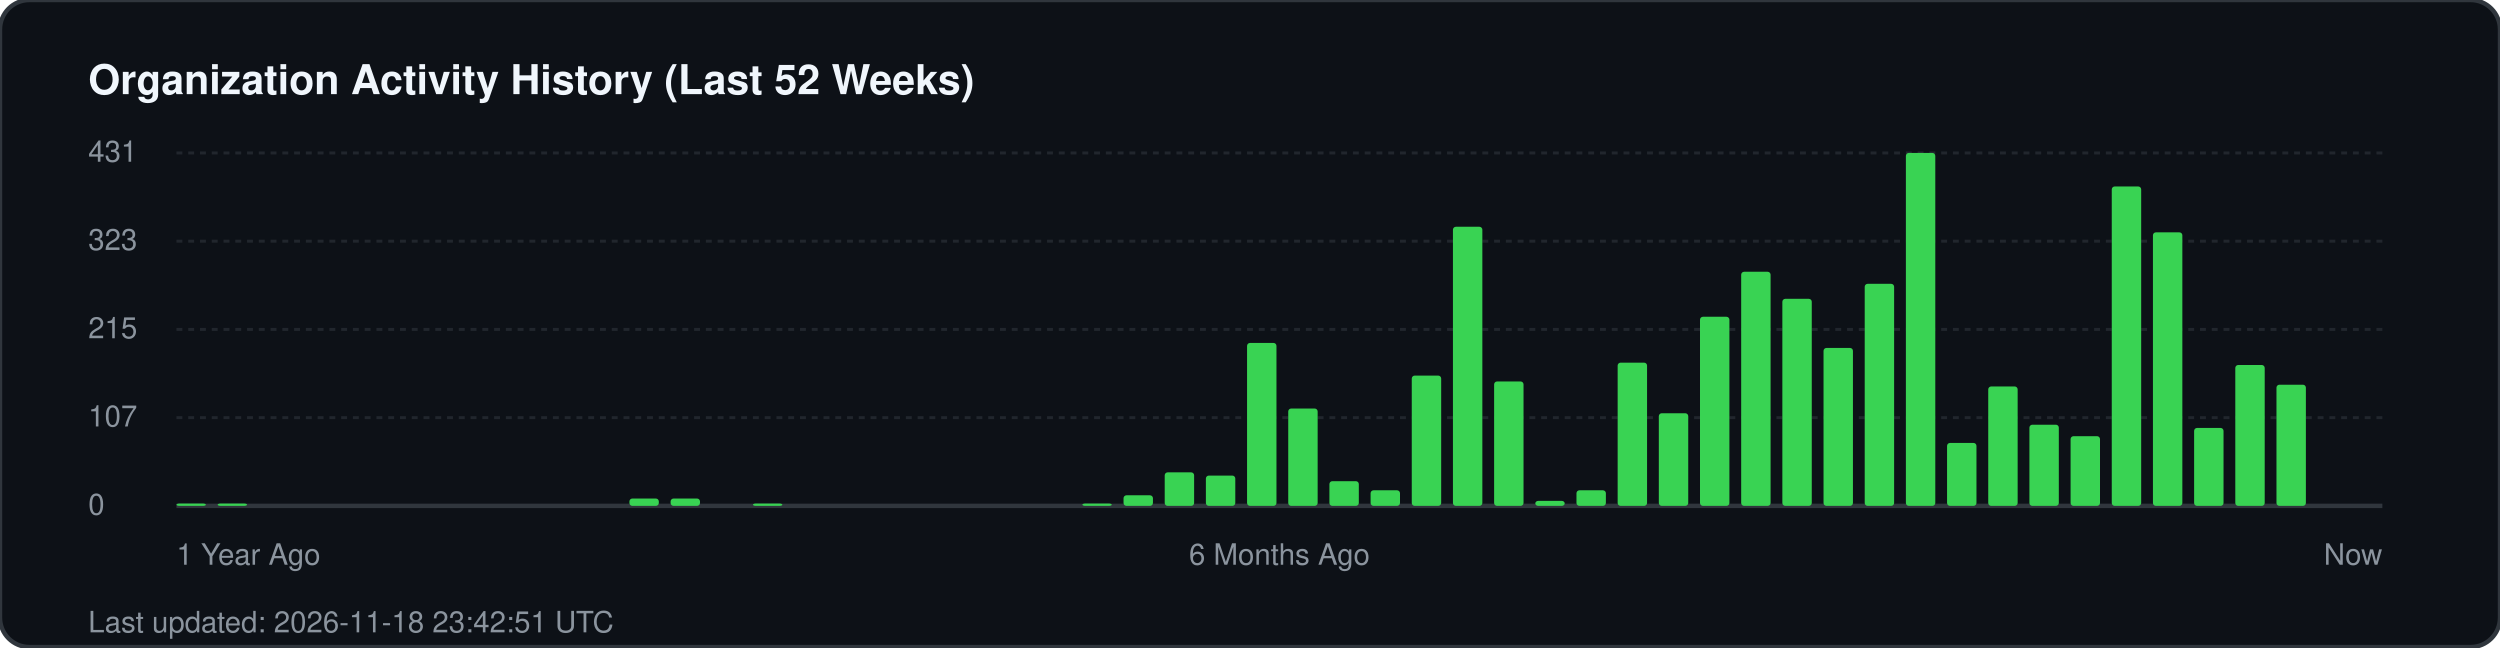
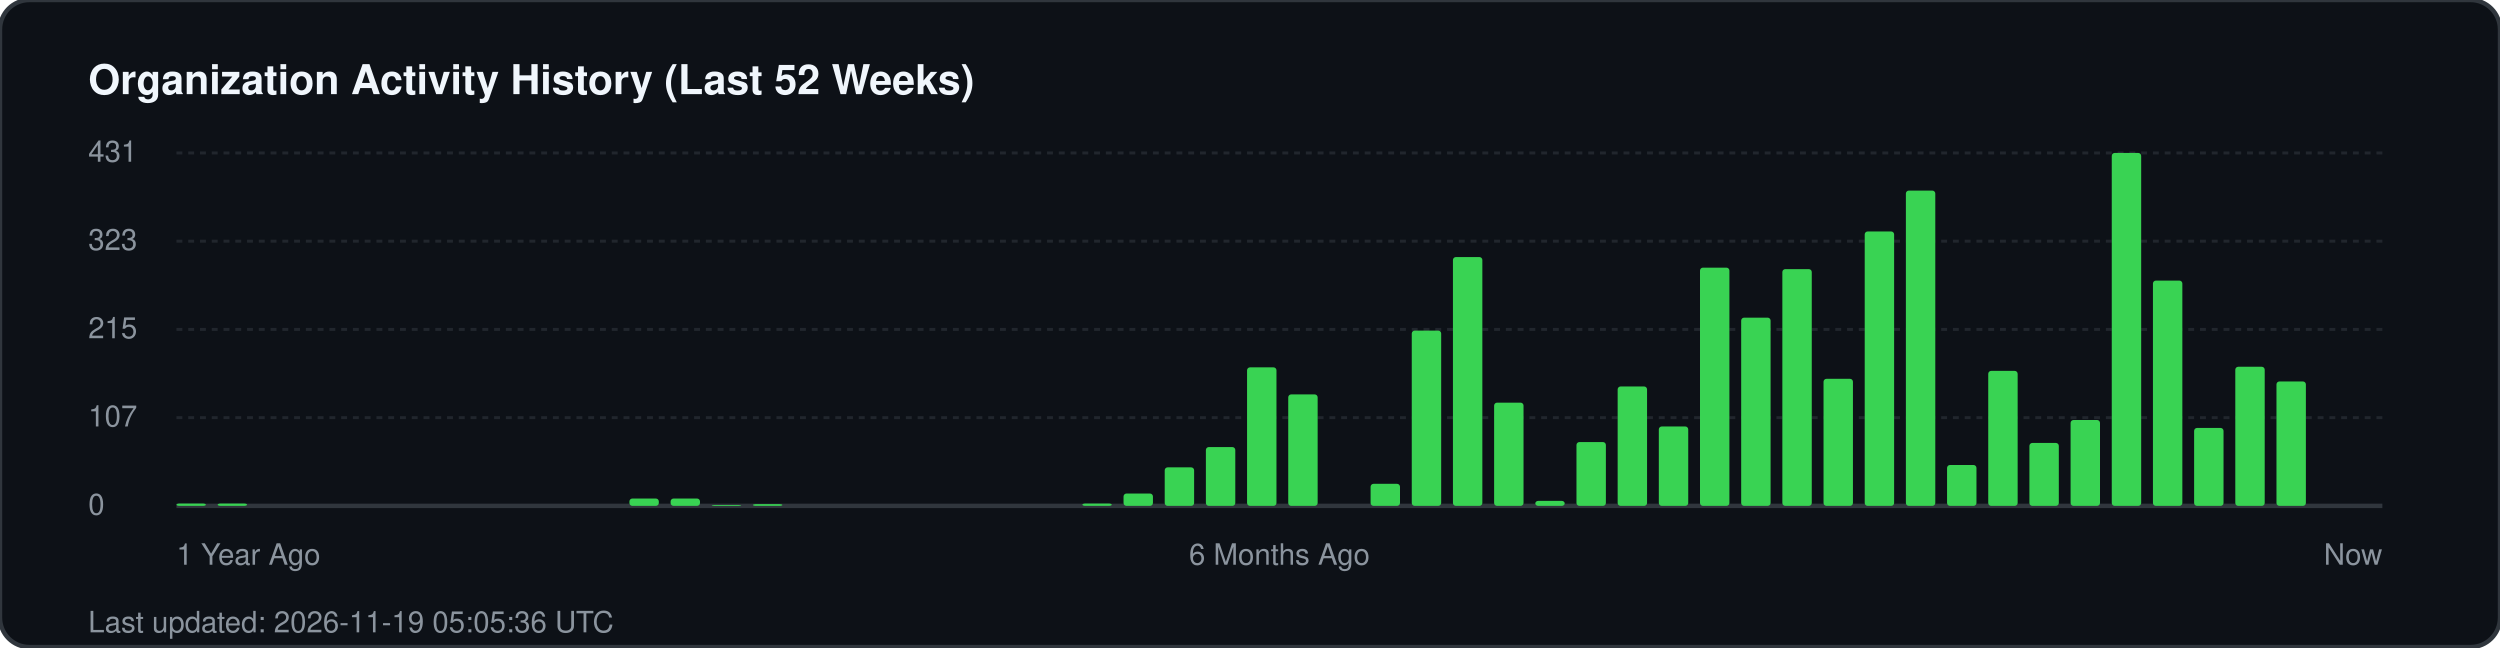
<svg xmlns="http://www.w3.org/2000/svg" width="850" height="220" viewBox="0 0 850 220" fill="none">
  <rect width="850" height="220" rx="10" fill="#0d1117" stroke="#30363d" stroke-width="1.5" />
  <text x="30" y="32" fill="#f0f6fc" font-family="-apple-system, BlinkMacSystemFont, 'Segoe UI', Helvetica, Arial, sans-serif" font-size="14" font-weight="700">Organization Activity History (Last 52 Weeks)</text>
  <g fill="#8b949e" font-family="-apple-system, BlinkMacSystemFont, 'Segoe UI', Helvetica, Arial, sans-serif" font-size="10">
    <text x="30" y="55">431</text>
    <line x1="60" y1="52" x2="810" y2="52" stroke="#21262d" stroke-width="1" stroke-dasharray="2 2" />
    <text x="30" y="85">323</text>
    <line x1="60" y1="82" x2="810" y2="82" stroke="#21262d" stroke-width="1" stroke-dasharray="2 2" />
    <text x="30" y="115">215</text>
    <line x1="60" y1="112" x2="810" y2="112" stroke="#21262d" stroke-width="1" stroke-dasharray="2 2" />
    <text x="30" y="145">107</text>
    <line x1="60" y1="142" x2="810" y2="142" stroke="#21262d" stroke-width="1" stroke-dasharray="2 2" />
    <text x="30" y="175">0</text>
    <line x1="60" y1="172" x2="810" y2="172" stroke="#30363d" stroke-width="1.5" />
  </g>
  <g transform="translate(60, 0)">
    <rect x="0.0" y="171.2" width="10" height="0.8" fill="#39d353" rx="1" />
    <rect x="14.0" y="171.2" width="10" height="0.8" fill="#39d353" rx="1" />
    <rect x="154.0" y="169.5" width="10" height="2.5" fill="#39d353" rx="1" />
    <rect x="168.0" y="169.5" width="10" height="2.5" fill="#39d353" rx="1" />
-     <rect x="196.0" y="171.2" width="10" height="0.8" fill="#39d353" rx="1" />
+     <rect x="182.0" y="171.7" width="10" height="0.3" fill="#39d353" rx="1" />
+     <rect x="196.0" y="171.4" width="10" height="0.6" fill="#39d353" rx="1" />
    <rect x="308.0" y="171.2" width="10" height="0.8" fill="#39d353" rx="1" />
-     <rect x="322.0" y="168.4" width="10" height="3.6" fill="#39d353" rx="1" />
-     <rect x="336.0" y="160.6" width="10" height="11.4" fill="#39d353" rx="1" />
-     <rect x="350.0" y="161.7" width="10" height="10.3" fill="#39d353" rx="1" />
-     <rect x="364.0" y="116.6" width="10" height="55.4" fill="#39d353" rx="1" />
-     <rect x="378.0" y="138.9" width="10" height="33.1" fill="#39d353" rx="1" />
-     <rect x="392.0" y="163.6" width="10" height="8.4" fill="#39d353" rx="1" />
-     <rect x="406.0" y="166.7" width="10" height="5.3" fill="#39d353" rx="1" />
-     <rect x="420.0" y="127.7" width="10" height="44.3" fill="#39d353" rx="1" />
-     <rect x="434.0" y="77.1" width="10" height="94.9" fill="#39d353" rx="1" />
-     <rect x="448.0" y="129.7" width="10" height="42.3" fill="#39d353" rx="1" />
+     <rect x="322.0" y="167.8" width="10" height="4.2" fill="#39d353" rx="1" />
+     <rect x="336.0" y="158.9" width="10" height="13.1" fill="#39d353" rx="1" />
+     <rect x="350.0" y="152.0" width="10" height="20.0" fill="#39d353" rx="1" />
+     <rect x="364.0" y="124.9" width="10" height="47.1" fill="#39d353" rx="1" />
+     <rect x="378.0" y="134.1" width="10" height="37.9" fill="#39d353" rx="1" />
+     <rect x="406.0" y="164.5" width="10" height="7.5" fill="#39d353" rx="1" />
+     <rect x="420.0" y="112.4" width="10" height="59.6" fill="#39d353" rx="1" />
+     <rect x="434.0" y="87.4" width="10" height="84.6" fill="#39d353" rx="1" />
+     <rect x="448.0" y="136.9" width="10" height="35.1" fill="#39d353" rx="1" />
    <rect x="462.0" y="170.3" width="10" height="1.7" fill="#39d353" rx="1" />
-     <rect x="476.0" y="166.7" width="10" height="5.3" fill="#39d353" rx="1" />
-     <rect x="490.0" y="123.3" width="10" height="48.7" fill="#39d353" rx="1" />
-     <rect x="504.0" y="140.5" width="10" height="31.5" fill="#39d353" rx="1" />
-     <rect x="518.0" y="107.7" width="10" height="64.3" fill="#39d353" rx="1" />
-     <rect x="532.0" y="92.4" width="10" height="79.6" fill="#39d353" rx="1" />
-     <rect x="546.0" y="101.6" width="10" height="70.4" fill="#39d353" rx="1" />
-     <rect x="560.0" y="118.3" width="10" height="53.7" fill="#39d353" rx="1" />
-     <rect x="574.0" y="96.5" width="10" height="75.5" fill="#39d353" rx="1" />
-     <rect x="588.0" y="52.0" width="10" height="120.0" fill="#39d353" rx="1" />
-     <rect x="602.0" y="150.6" width="10" height="21.4" fill="#39d353" rx="1" />
-     <rect x="616.0" y="131.4" width="10" height="40.6" fill="#39d353" rx="1" />
-     <rect x="630.0" y="144.4" width="10" height="27.6" fill="#39d353" rx="1" />
-     <rect x="644.0" y="148.3" width="10" height="23.7" fill="#39d353" rx="1" />
-     <rect x="658.0" y="63.4" width="10" height="108.6" fill="#39d353" rx="1" />
-     <rect x="672.0" y="79.0" width="10" height="93.0" fill="#39d353" rx="1" />
+     <rect x="476.0" y="150.3" width="10" height="21.7" fill="#39d353" rx="1" />
+     <rect x="490.0" y="131.4" width="10" height="40.6" fill="#39d353" rx="1" />
+     <rect x="504.0" y="145.0" width="10" height="27.0" fill="#39d353" rx="1" />
+     <rect x="518.0" y="91.0" width="10" height="81.0" fill="#39d353" rx="1" />
+     <rect x="532.0" y="108.0" width="10" height="64.0" fill="#39d353" rx="1" />
+     <rect x="546.0" y="91.5" width="10" height="80.5" fill="#39d353" rx="1" />
+     <rect x="560.0" y="128.8" width="10" height="43.2" fill="#39d353" rx="1" />
+     <rect x="574.0" y="78.7" width="10" height="93.3" fill="#39d353" rx="1" />
+     <rect x="588.0" y="64.8" width="10" height="107.2" fill="#39d353" rx="1" />
+     <rect x="602.0" y="158.1" width="10" height="13.9" fill="#39d353" rx="1" />
+     <rect x="616.0" y="126.1" width="10" height="45.9" fill="#39d353" rx="1" />
+     <rect x="630.0" y="150.6" width="10" height="21.4" fill="#39d353" rx="1" />
+     <rect x="644.0" y="142.8" width="10" height="29.2" fill="#39d353" rx="1" />
+     <rect x="658.0" y="52.0" width="10" height="120.0" fill="#39d353" rx="1" />
+     <rect x="672.0" y="95.4" width="10" height="76.6" fill="#39d353" rx="1" />
    <rect x="686.0" y="145.5" width="10" height="26.5" fill="#39d353" rx="1" />
-     <rect x="700.0" y="124.1" width="10" height="47.9" fill="#39d353" rx="1" />
-     <rect x="714.0" y="130.8" width="10" height="41.2" fill="#39d353" rx="1" />
+     <rect x="700.0" y="124.7" width="10" height="47.3" fill="#39d353" rx="1" />
+     <rect x="714.0" y="129.7" width="10" height="42.3" fill="#39d353" rx="1" />
  </g>
  <g transform="translate(60, 192)" fill="#8b949e" font-family="-apple-system, BlinkMacSystemFont, 'Segoe UI', Helvetica, Arial, sans-serif" font-size="10">
    <text x="0">1 Year Ago</text>
    <text x="375" text-anchor="middle">6 Months Ago</text>
    <text x="750" text-anchor="end">Now</text>
  </g>
-   <text x="30" y="215" fill="#8b949e" font-family="-apple-system, BlinkMacSystemFont, 'Segoe UI', Helvetica, Arial, sans-serif" font-size="10">Last updated: 2026-11-18 23:42:51 UTC</text>
+   <text x="30" y="215" fill="#8b949e" font-family="-apple-system, BlinkMacSystemFont, 'Segoe UI', Helvetica, Arial, sans-serif" font-size="10">Last updated: 2026-11-19 05:05:36 UTC</text>
</svg>
